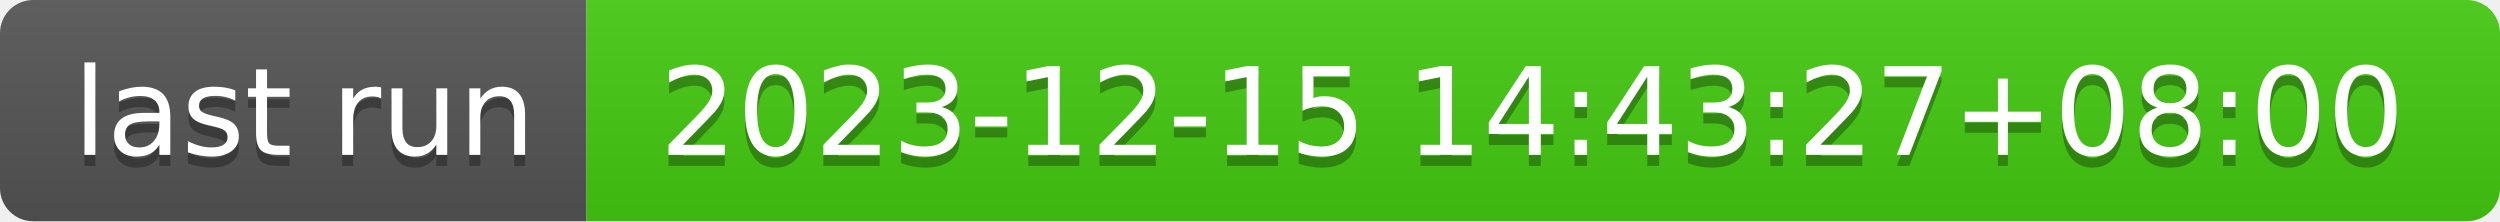
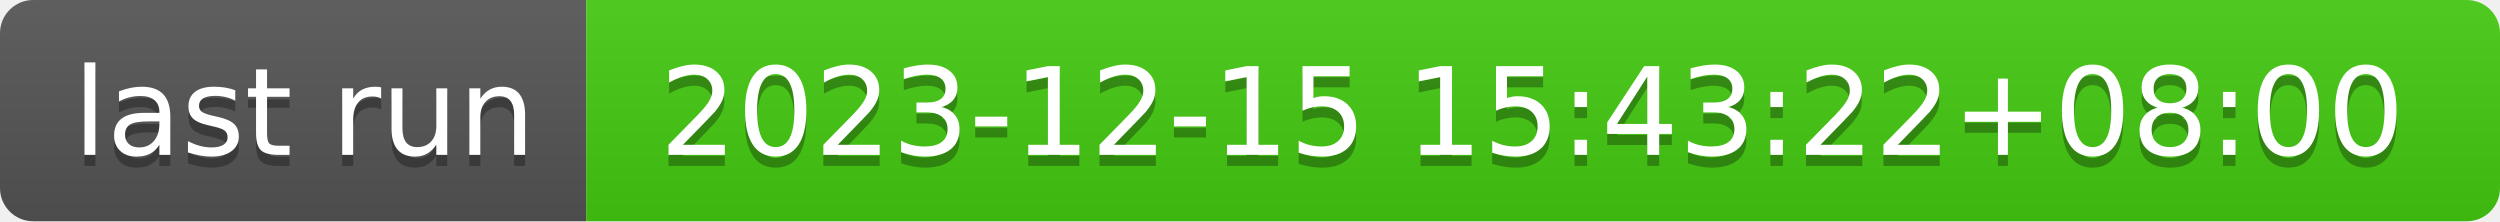
- <svg xmlns="http://www.w3.org/2000/svg" width="226" height="20" role="img" aria-label="last run: 2023-12-15 14:43:27+08:00">
+ <svg xmlns="http://www.w3.org/2000/svg" width="226" height="20" role="img" aria-label="last run: 2023-12-15 15:43:22+08:00">
  <linearGradient id="s" x2="0" y2="100%">
    <stop offset="0" stop-color="#bbb" stop-opacity=".1" />
    <stop offset="1" stop-opacity=".1" />
  </linearGradient>
  <clipPath id="r">
    <rect width="226" height="20" rx="3" fill="#fff" />
  </clipPath>
  <g clip-path="url(#r)">
    <rect width="53" height="20" fill="#555" />
    <rect x="53" width="173" height="20" fill="#4c1" />
    <rect width="226" height="20" fill="url(#s)" />
  </g>
  <g fill="#fff" text-anchor="middle" font-family="Verdana,Geneva,DejaVu Sans,sans-serif" text-rendering="geometricPrecision" font-size="110">
    <text aria-hidden="true" x="275" y="150" fill="#010101" fill-opacity=".3" transform="scale(.1)" textLength="430">last run</text>
    <text x="275" y="140" transform="scale(.1)" fill="#fff" textLength="430">last run</text>
-     <text aria-hidden="true" x="1385" y="150" fill="#010101" fill-opacity=".3" transform="scale(.1)" textLength="1630">2023-12-15 14:43:27+08:00</text>
-     <text x="1385" y="140" transform="scale(.1)" fill="#fff" textLength="1630">2023-12-15 14:43:27+08:00</text>
+     <text aria-hidden="true" x="1385" y="150" fill="#010101" fill-opacity=".3" transform="scale(.1)" textLength="1630">2023-12-15 15:43:22+08:00</text>
+     <text x="1385" y="140" transform="scale(.1)" fill="#fff" textLength="1630">2023-12-15 15:43:22+08:00</text>
  </g>
</svg>
